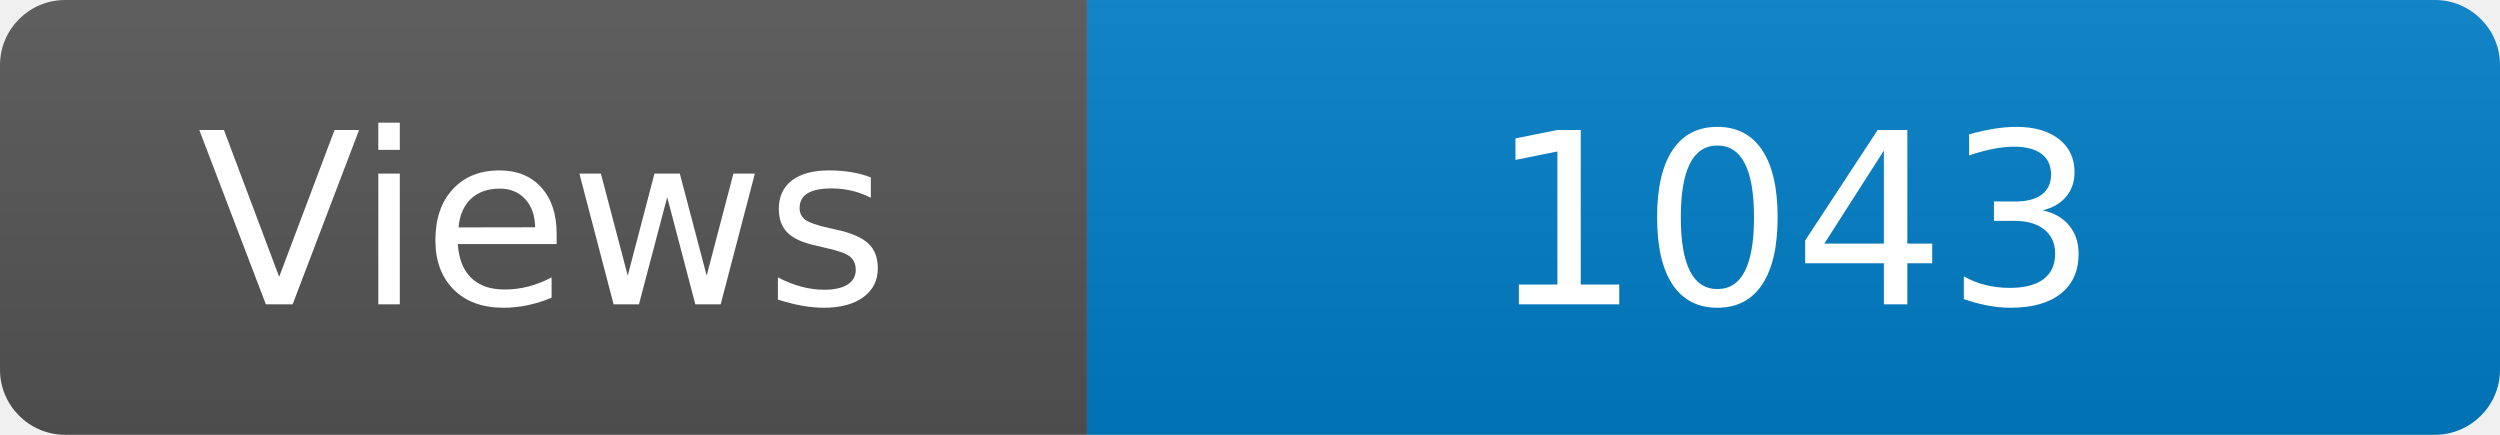
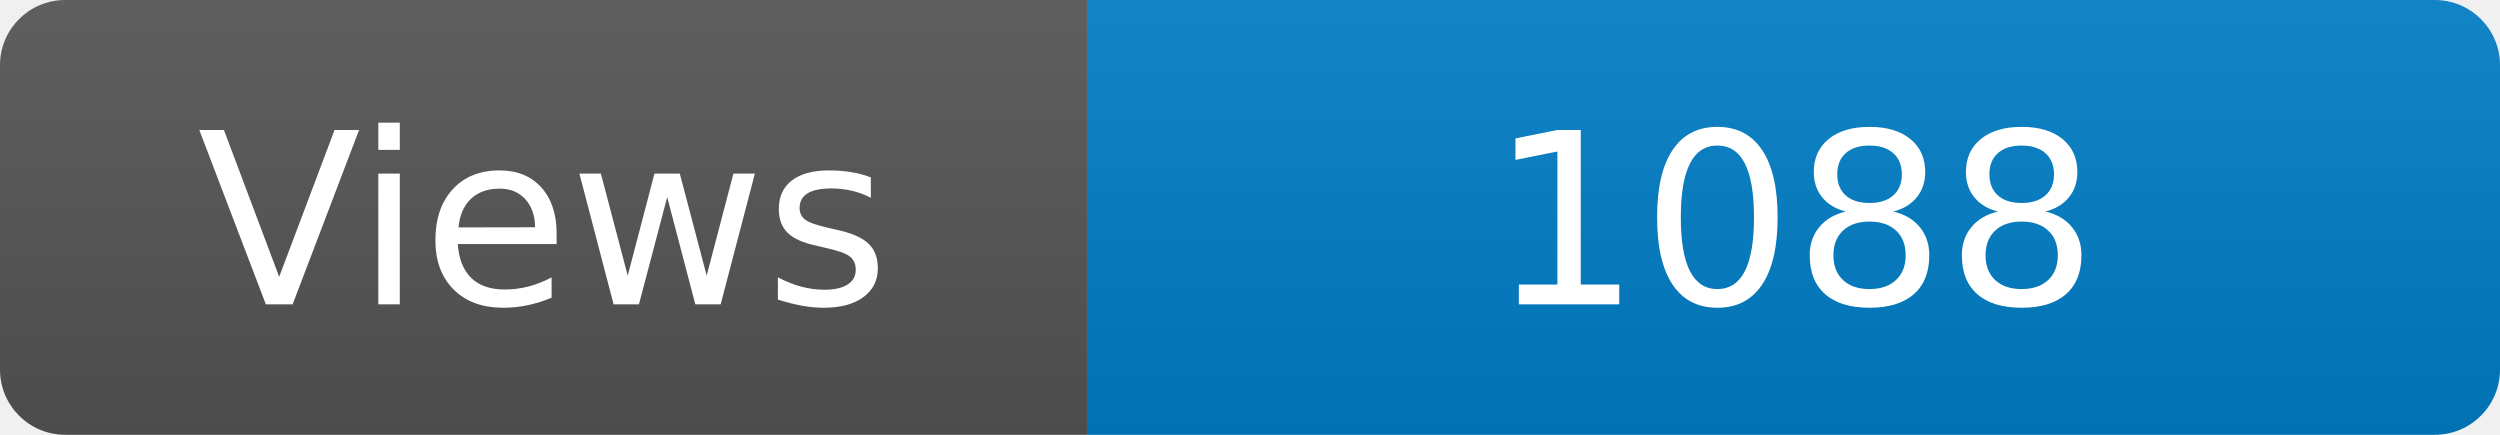
<svg xmlns="http://www.w3.org/2000/svg" width="115" height="20" role="img" aria-label="Maintained?: yes">
  <linearGradient id="s" x2="0" y2="100%">
    <stop offset="0" stop-color="#bbb" stop-opacity=".1" />
    <stop offset="1" stop-opacity=".1" />
  </linearGradient>
  <clipPath id="r">
    <rect width="115" height="20" rx="3" fill="#fff" />
  </clipPath>
  <g clip-path="url(#r)">
    <rect width="50" height="20" fill="#555" />
    <rect x="50" width="160" height="20" fill="#007ec6" />
    <rect width="115" height="20" fill="url(#s)" />
  </g>
  <g fill="#fff" text-anchor="middle" font-family="Verdana,Geneva,DejaVu Sans,sans-serif" font-size="110">
    <text x="250" y="140" transform="scale(.1)" fill="#fff">Views</text>
-     <text x="825" y="140" transform="scale(.1)" fill="#fff">1043</text>
+     <text x="825" y="140" transform="scale(.1)" fill="#fff">1088</text>
  </g>
</svg>
